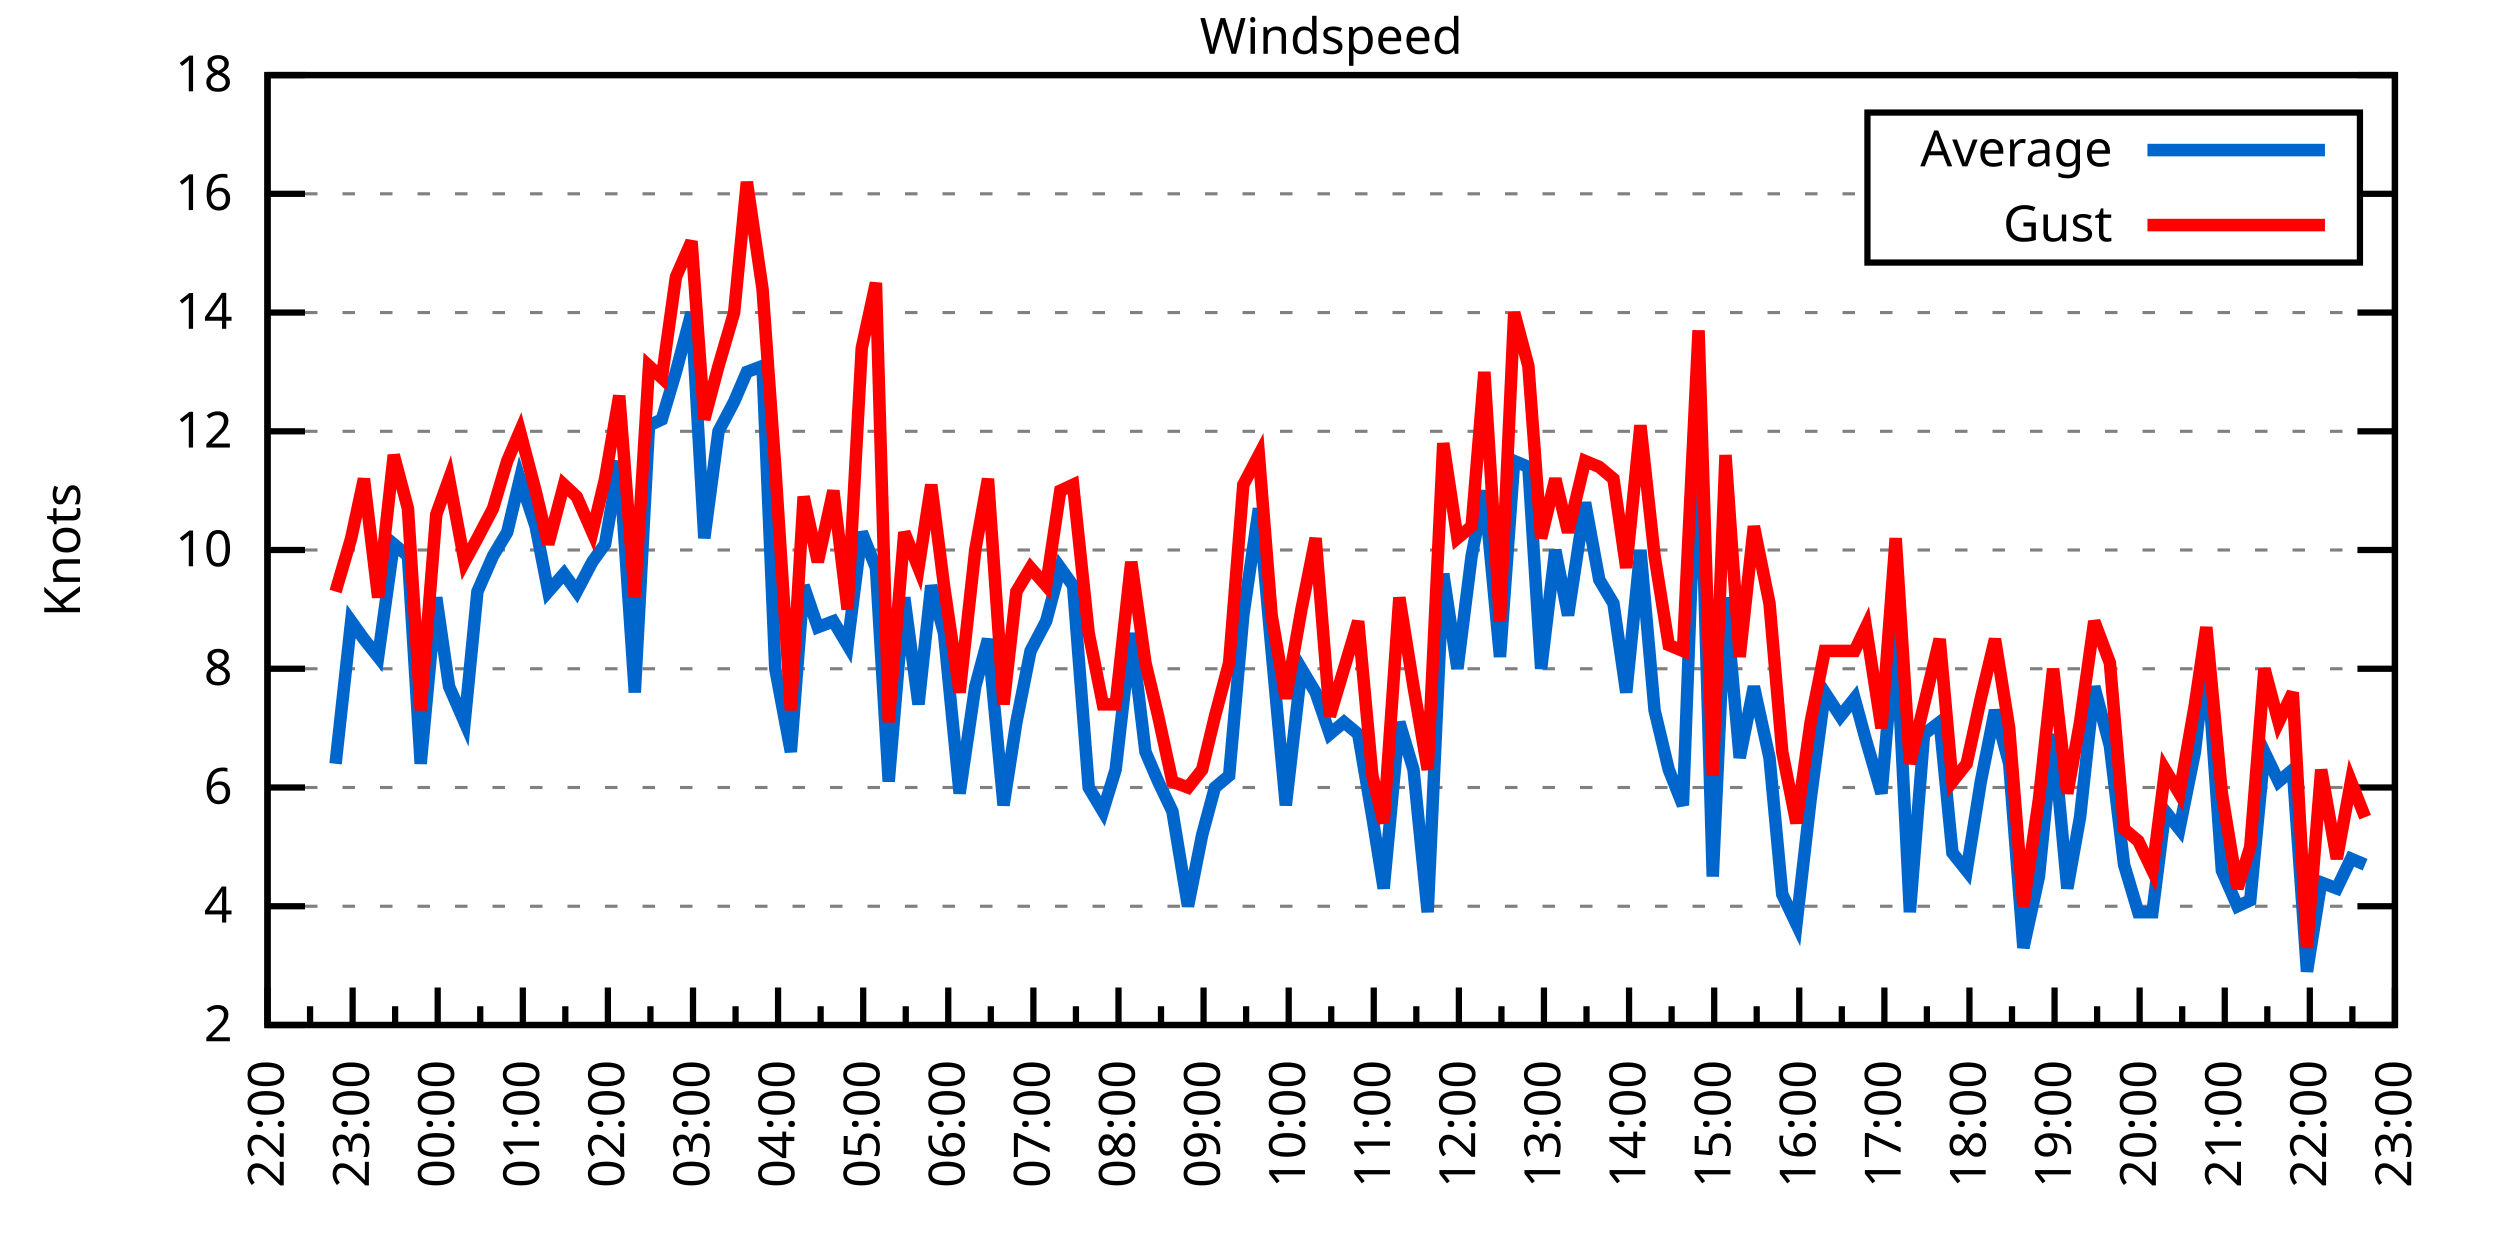
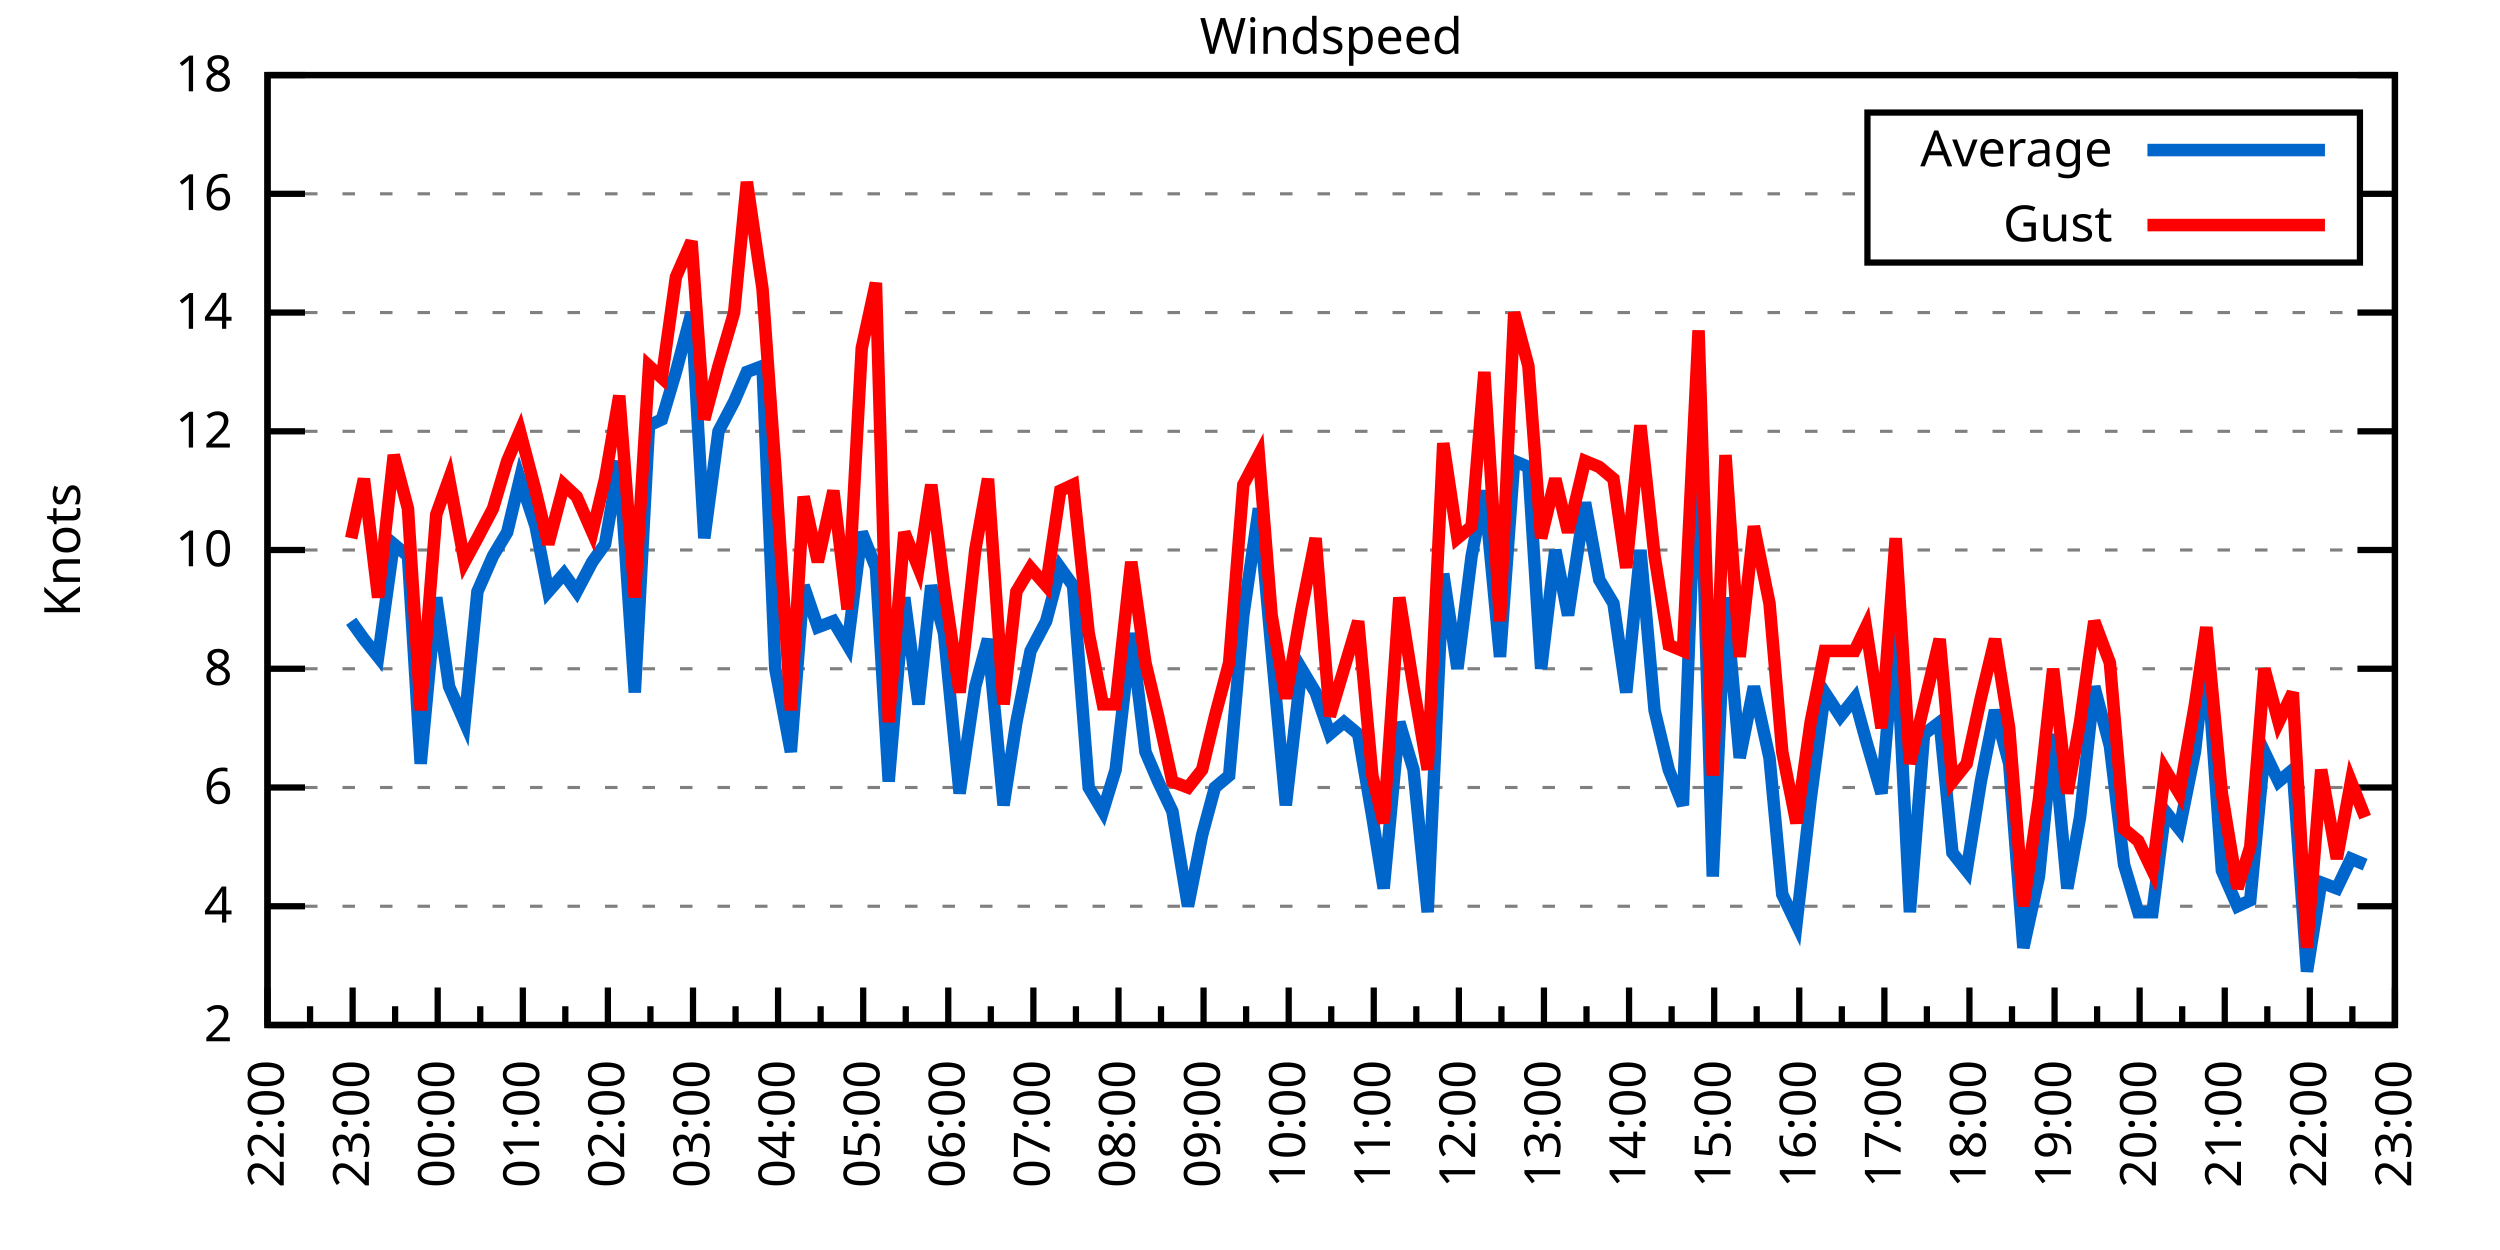
<svg xmlns="http://www.w3.org/2000/svg" xmlns:xlink="http://www.w3.org/1999/xlink" width="400" height="200" viewBox="0 0 400 200">
  <g id="gnuplot_canvas">
    <rect x="0" y="0" width="400" height="200" fill="none" />
    <defs>
      <circle id="gpDot" r="0.5" stroke-width="0.5" stroke="currentColor" />
      <path id="gpPt0" stroke-width="0.333" stroke="currentColor" d="M-1,0 h2 M0,-1 v2" />
      <path id="gpPt1" stroke-width="0.333" stroke="currentColor" d="M-1,-1 L1,1 M1,-1 L-1,1" />
      <path id="gpPt2" stroke-width="0.333" stroke="currentColor" d="M-1,0 L1,0 M0,-1 L0,1 M-1,-1 L1,1 M-1,1 L1,-1" />
      <rect id="gpPt3" stroke-width="0.333" stroke="currentColor" x="-1" y="-1" width="2" height="2" />
      <rect id="gpPt4" stroke-width="0.333" stroke="currentColor" fill="currentColor" x="-1" y="-1" width="2" height="2" />
      <circle id="gpPt5" stroke-width="0.333" stroke="currentColor" cx="0" cy="0" r="1" />
      <use xlink:href="#gpPt5" id="gpPt6" fill="currentColor" stroke="none" />
      <path id="gpPt7" stroke-width="0.333" stroke="currentColor" d="M0,-1.33 L-1.33,0.67 L1.33,0.67 z" />
      <use xlink:href="#gpPt7" id="gpPt8" fill="currentColor" stroke="none" />
      <use xlink:href="#gpPt7" id="gpPt9" stroke="currentColor" transform="rotate(180)" />
      <use xlink:href="#gpPt9" id="gpPt10" fill="currentColor" stroke="none" />
      <use xlink:href="#gpPt3" id="gpPt11" stroke="currentColor" transform="rotate(45)" />
      <use xlink:href="#gpPt11" id="gpPt12" fill="currentColor" stroke="none" />
      <path id="gpPt13" stroke-width="0.333" stroke="currentColor" d="M0,1.330 L1.265,0.411 L0.782,-1.067 L-0.782,-1.076 L-1.265,0.411 z" />
      <use xlink:href="#gpPt13" id="gpPt14" fill="currentColor" stroke="none" />
      <filter id="textbox" filterUnits="objectBoundingBox" x="0" y="0" height="1" width="1">
        <feFlood flood-color="white" flood-opacity="1" result="bgnd" />
        <feComposite in="SourceGraphic" in2="bgnd" operator="atop" />
      </filter>
      <filter id="greybox" filterUnits="objectBoundingBox" x="0" y="0" height="1" width="1">
        <feFlood flood-color="lightgrey" flood-opacity="1" result="grey" />
        <feComposite in="SourceGraphic" in2="grey" operator="atop" />
      </filter>
    </defs>
    <g fill="none" color="white" stroke="currentColor" stroke-width="1.00" stroke-linecap="butt" stroke-linejoin="miter">
</g>
    <g fill="none" color="black" stroke="currentColor" stroke-width="1.00" stroke-linecap="butt" stroke-linejoin="miter">
      <g stroke="none" shape-rendering="crispEdges">
        <polygon fill="rgb(255, 255, 255)" points="42.80,164.00 383.18,164.00 383.18,12.02 42.80,12.02 " />
      </g>
    </g>
    <g fill="none" color="black" stroke="currentColor" stroke-width="1.00" stroke-linecap="butt" stroke-linejoin="miter">
</g>
    <g fill="none" color="black" stroke="black" stroke-width="0.50" stroke-linecap="butt" stroke-linejoin="miter">
</g>
    <g fill="none" color="gray" stroke="currentColor" stroke-width="0.50" stroke-linecap="butt" stroke-linejoin="miter">
      <path stroke="gray" stroke-dasharray="2,4" class="gridline" d="M42.80,164.00 L383.19,164.00  " />
    </g>
    <g fill="none" color="gray" stroke="gray" stroke-width="1.00" stroke-linecap="butt" stroke-linejoin="miter">
</g>
    <g fill="none" color="black" stroke="currentColor" stroke-width="1.00" stroke-linecap="butt" stroke-linejoin="miter">
      <path stroke="black" d="M42.80,164.00 L48.80,164.00 M383.19,164.00 L377.19,164.00  " />
      <g transform="translate(37.20,166.60)" stroke="none" fill="black" font-family="Sans" font-size="8.00" text-anchor="end">
        <text>
          <tspan font-family="Sans"> 2</tspan>
        </text>
      </g>
    </g>
    <g fill="none" color="black" stroke="currentColor" stroke-width="1.00" stroke-linecap="butt" stroke-linejoin="miter">
</g>
    <g fill="none" color="black" stroke="black" stroke-width="0.50" stroke-linecap="butt" stroke-linejoin="miter">
</g>
    <g fill="none" color="gray" stroke="currentColor" stroke-width="0.50" stroke-linecap="butt" stroke-linejoin="miter">
      <path stroke="gray" stroke-dasharray="2,4" class="gridline" d="M42.80,145.00 L383.19,145.00  " />
    </g>
    <g fill="none" color="gray" stroke="gray" stroke-width="1.00" stroke-linecap="butt" stroke-linejoin="miter">
</g>
    <g fill="none" color="black" stroke="currentColor" stroke-width="1.00" stroke-linecap="butt" stroke-linejoin="miter">
      <path stroke="black" d="M42.80,145.00 L48.80,145.00 M383.19,145.00 L377.19,145.00  " />
      <g transform="translate(37.20,147.60)" stroke="none" fill="black" font-family="Sans" font-size="8.00" text-anchor="end">
        <text>
          <tspan font-family="Sans"> 4</tspan>
        </text>
      </g>
    </g>
    <g fill="none" color="black" stroke="currentColor" stroke-width="1.00" stroke-linecap="butt" stroke-linejoin="miter">
</g>
    <g fill="none" color="black" stroke="black" stroke-width="0.50" stroke-linecap="butt" stroke-linejoin="miter">
</g>
    <g fill="none" color="gray" stroke="currentColor" stroke-width="0.50" stroke-linecap="butt" stroke-linejoin="miter">
      <path stroke="gray" stroke-dasharray="2,4" class="gridline" d="M42.80,126.00 L383.19,126.00  " />
    </g>
    <g fill="none" color="gray" stroke="gray" stroke-width="1.00" stroke-linecap="butt" stroke-linejoin="miter">
</g>
    <g fill="none" color="black" stroke="currentColor" stroke-width="1.00" stroke-linecap="butt" stroke-linejoin="miter">
      <path stroke="black" d="M42.80,126.00 L48.80,126.00 M383.19,126.00 L377.19,126.00  " />
      <g transform="translate(37.20,128.60)" stroke="none" fill="black" font-family="Sans" font-size="8.00" text-anchor="end">
        <text>
          <tspan font-family="Sans"> 6</tspan>
        </text>
      </g>
    </g>
    <g fill="none" color="black" stroke="currentColor" stroke-width="1.00" stroke-linecap="butt" stroke-linejoin="miter">
</g>
    <g fill="none" color="black" stroke="black" stroke-width="0.50" stroke-linecap="butt" stroke-linejoin="miter">
</g>
    <g fill="none" color="gray" stroke="currentColor" stroke-width="0.50" stroke-linecap="butt" stroke-linejoin="miter">
      <path stroke="gray" stroke-dasharray="2,4" class="gridline" d="M42.80,107.00 L383.19,107.00  " />
    </g>
    <g fill="none" color="gray" stroke="gray" stroke-width="1.00" stroke-linecap="butt" stroke-linejoin="miter">
</g>
    <g fill="none" color="black" stroke="currentColor" stroke-width="1.00" stroke-linecap="butt" stroke-linejoin="miter">
      <path stroke="black" d="M42.80,107.00 L48.80,107.00 M383.19,107.00 L377.19,107.00  " />
      <g transform="translate(37.20,109.60)" stroke="none" fill="black" font-family="Sans" font-size="8.00" text-anchor="end">
        <text>
          <tspan font-family="Sans"> 8</tspan>
        </text>
      </g>
    </g>
    <g fill="none" color="black" stroke="currentColor" stroke-width="1.00" stroke-linecap="butt" stroke-linejoin="miter">
</g>
    <g fill="none" color="black" stroke="black" stroke-width="0.50" stroke-linecap="butt" stroke-linejoin="miter">
</g>
    <g fill="none" color="gray" stroke="currentColor" stroke-width="0.50" stroke-linecap="butt" stroke-linejoin="miter">
      <path stroke="gray" stroke-dasharray="2,4" class="gridline" d="M42.80,88.00 L383.19,88.00  " />
    </g>
    <g fill="none" color="gray" stroke="gray" stroke-width="1.00" stroke-linecap="butt" stroke-linejoin="miter">
</g>
    <g fill="none" color="black" stroke="currentColor" stroke-width="1.00" stroke-linecap="butt" stroke-linejoin="miter">
      <path stroke="black" d="M42.80,88.00 L48.80,88.00 M383.19,88.00 L377.19,88.00  " />
      <g transform="translate(37.20,90.60)" stroke="none" fill="black" font-family="Sans" font-size="8.00" text-anchor="end">
        <text>
          <tspan font-family="Sans"> 10</tspan>
        </text>
      </g>
    </g>
    <g fill="none" color="black" stroke="currentColor" stroke-width="1.00" stroke-linecap="butt" stroke-linejoin="miter">
</g>
    <g fill="none" color="black" stroke="black" stroke-width="0.50" stroke-linecap="butt" stroke-linejoin="miter">
</g>
    <g fill="none" color="gray" stroke="currentColor" stroke-width="0.50" stroke-linecap="butt" stroke-linejoin="miter">
      <path stroke="gray" stroke-dasharray="2,4" class="gridline" d="M42.80,69.01 L383.19,69.01  " />
    </g>
    <g fill="none" color="gray" stroke="gray" stroke-width="1.00" stroke-linecap="butt" stroke-linejoin="miter">
</g>
    <g fill="none" color="black" stroke="currentColor" stroke-width="1.00" stroke-linecap="butt" stroke-linejoin="miter">
      <path stroke="black" d="M42.80,69.01 L48.80,69.01 M383.19,69.01 L377.19,69.01  " />
      <g transform="translate(37.20,71.61)" stroke="none" fill="black" font-family="Sans" font-size="8.00" text-anchor="end">
        <text>
          <tspan font-family="Sans"> 12</tspan>
        </text>
      </g>
    </g>
    <g fill="none" color="black" stroke="currentColor" stroke-width="1.00" stroke-linecap="butt" stroke-linejoin="miter">
</g>
    <g fill="none" color="black" stroke="black" stroke-width="0.50" stroke-linecap="butt" stroke-linejoin="miter">
</g>
    <g fill="none" color="gray" stroke="currentColor" stroke-width="0.50" stroke-linecap="butt" stroke-linejoin="miter">
      <path stroke="gray" stroke-dasharray="2,4" class="gridline" d="M42.80,50.01 L383.19,50.01  " />
    </g>
    <g fill="none" color="gray" stroke="gray" stroke-width="1.00" stroke-linecap="butt" stroke-linejoin="miter">
</g>
    <g fill="none" color="black" stroke="currentColor" stroke-width="1.00" stroke-linecap="butt" stroke-linejoin="miter">
      <path stroke="black" d="M42.80,50.01 L48.80,50.01 M383.19,50.01 L377.19,50.01  " />
      <g transform="translate(37.20,52.61)" stroke="none" fill="black" font-family="Sans" font-size="8.00" text-anchor="end">
        <text>
          <tspan font-family="Sans"> 14</tspan>
        </text>
      </g>
    </g>
    <g fill="none" color="black" stroke="currentColor" stroke-width="1.00" stroke-linecap="butt" stroke-linejoin="miter">
</g>
    <g fill="none" color="black" stroke="black" stroke-width="0.50" stroke-linecap="butt" stroke-linejoin="miter">
</g>
    <g fill="none" color="gray" stroke="currentColor" stroke-width="0.50" stroke-linecap="butt" stroke-linejoin="miter">
      <path stroke="gray" stroke-dasharray="2,4" class="gridline" d="M42.80,31.01 L298.79,31.01 M377.59,31.01 L383.19,31.01  " />
    </g>
    <g fill="none" color="gray" stroke="gray" stroke-width="1.00" stroke-linecap="butt" stroke-linejoin="miter">
</g>
    <g fill="none" color="black" stroke="currentColor" stroke-width="1.00" stroke-linecap="butt" stroke-linejoin="miter">
      <path stroke="black" d="M42.80,31.01 L48.80,31.01 M383.19,31.01 L377.19,31.01  " />
      <g transform="translate(37.20,33.61)" stroke="none" fill="black" font-family="Sans" font-size="8.00" text-anchor="end">
        <text>
          <tspan font-family="Sans"> 16</tspan>
        </text>
      </g>
    </g>
    <g fill="none" color="black" stroke="currentColor" stroke-width="1.00" stroke-linecap="butt" stroke-linejoin="miter">
</g>
    <g fill="none" color="black" stroke="black" stroke-width="0.50" stroke-linecap="butt" stroke-linejoin="miter">
</g>
    <g fill="none" color="gray" stroke="currentColor" stroke-width="0.50" stroke-linecap="butt" stroke-linejoin="miter">
      <path stroke="gray" stroke-dasharray="2,4" class="gridline" d="M42.80,12.01 L383.19,12.01  " />
    </g>
    <g fill="none" color="gray" stroke="gray" stroke-width="1.00" stroke-linecap="butt" stroke-linejoin="miter">
</g>
    <g fill="none" color="black" stroke="currentColor" stroke-width="1.00" stroke-linecap="butt" stroke-linejoin="miter">
      <path stroke="black" d="M42.80,12.01 L48.80,12.01 M383.19,12.01 L377.19,12.01  " />
      <g transform="translate(37.20,14.61)" stroke="none" fill="black" font-family="Sans" font-size="8.00" text-anchor="end">
        <text>
          <tspan font-family="Sans"> 18</tspan>
        </text>
      </g>
    </g>
    <g fill="none" color="black" stroke="currentColor" stroke-width="1.00" stroke-linecap="butt" stroke-linejoin="miter">
      <path stroke="black" d="M42.80,164.00 L42.80,158.00  " />
      <g transform="translate(45.40,169.60) rotate(270)" stroke="none" fill="black" font-family="Sans" font-size="8.00" text-anchor="end">
        <text>
          <tspan font-family="Sans">22:00</tspan>
        </text>
      </g>
    </g>
    <g fill="none" color="black" stroke="currentColor" stroke-width="1.00" stroke-linecap="butt" stroke-linejoin="miter">
      <path stroke="black" d="M49.61,164.00 L49.61,161.00 M56.42,164.00 L56.42,158.00  " />
      <g transform="translate(59.02,169.60) rotate(270)" stroke="none" fill="black" font-family="Sans" font-size="8.00" text-anchor="end">
        <text>
          <tspan font-family="Sans">23:00</tspan>
        </text>
      </g>
    </g>
    <g fill="none" color="black" stroke="currentColor" stroke-width="1.00" stroke-linecap="butt" stroke-linejoin="miter">
      <path stroke="black" d="M63.22,164.00 L63.22,161.00 M70.03,164.00 L70.03,158.00  " />
      <g transform="translate(72.63,169.60) rotate(270)" stroke="none" fill="black" font-family="Sans" font-size="8.00" text-anchor="end">
        <text>
          <tspan font-family="Sans">00:00</tspan>
        </text>
      </g>
    </g>
    <g fill="none" color="black" stroke="currentColor" stroke-width="1.00" stroke-linecap="butt" stroke-linejoin="miter">
      <path stroke="black" d="M76.84,164.00 L76.84,161.00 M83.65,164.00 L83.65,158.00  " />
      <g transform="translate(86.25,169.60) rotate(270)" stroke="none" fill="black" font-family="Sans" font-size="8.00" text-anchor="end">
        <text>
          <tspan font-family="Sans">01:00</tspan>
        </text>
      </g>
    </g>
    <g fill="none" color="black" stroke="currentColor" stroke-width="1.00" stroke-linecap="butt" stroke-linejoin="miter">
      <path stroke="black" d="M90.45,164.00 L90.45,161.00 M97.26,164.00 L97.26,158.00  " />
      <g transform="translate(99.86,169.60) rotate(270)" stroke="none" fill="black" font-family="Sans" font-size="8.00" text-anchor="end">
        <text>
          <tspan font-family="Sans">02:00</tspan>
        </text>
      </g>
    </g>
    <g fill="none" color="black" stroke="currentColor" stroke-width="1.00" stroke-linecap="butt" stroke-linejoin="miter">
      <path stroke="black" d="M104.07,164.00 L104.07,161.00 M110.88,164.00 L110.88,158.00  " />
      <g transform="translate(113.48,169.60) rotate(270)" stroke="none" fill="black" font-family="Sans" font-size="8.00" text-anchor="end">
        <text>
          <tspan font-family="Sans">03:00</tspan>
        </text>
      </g>
    </g>
    <g fill="none" color="black" stroke="currentColor" stroke-width="1.00" stroke-linecap="butt" stroke-linejoin="miter">
      <path stroke="black" d="M117.69,164.00 L117.69,161.00 M124.49,164.00 L124.49,158.00  " />
      <g transform="translate(127.09,169.60) rotate(270)" stroke="none" fill="black" font-family="Sans" font-size="8.00" text-anchor="end">
        <text>
          <tspan font-family="Sans">04:00</tspan>
        </text>
      </g>
    </g>
    <g fill="none" color="black" stroke="currentColor" stroke-width="1.00" stroke-linecap="butt" stroke-linejoin="miter">
      <path stroke="black" d="M131.30,164.00 L131.30,161.00 M138.11,164.00 L138.11,158.00  " />
      <g transform="translate(140.71,169.60) rotate(270)" stroke="none" fill="black" font-family="Sans" font-size="8.00" text-anchor="end">
        <text>
          <tspan font-family="Sans">05:00</tspan>
        </text>
      </g>
    </g>
    <g fill="none" color="black" stroke="currentColor" stroke-width="1.00" stroke-linecap="butt" stroke-linejoin="miter">
      <path stroke="black" d="M144.92,164.00 L144.92,161.00 M151.72,164.00 L151.72,158.00  " />
      <g transform="translate(154.32,169.60) rotate(270)" stroke="none" fill="black" font-family="Sans" font-size="8.00" text-anchor="end">
        <text>
          <tspan font-family="Sans">06:00</tspan>
        </text>
      </g>
    </g>
    <g fill="none" color="black" stroke="currentColor" stroke-width="1.00" stroke-linecap="butt" stroke-linejoin="miter">
      <path stroke="black" d="M158.53,164.00 L158.53,161.00 M165.34,164.00 L165.34,158.00  " />
      <g transform="translate(167.94,169.60) rotate(270)" stroke="none" fill="black" font-family="Sans" font-size="8.00" text-anchor="end">
        <text>
          <tspan font-family="Sans">07:00</tspan>
        </text>
      </g>
    </g>
    <g fill="none" color="black" stroke="currentColor" stroke-width="1.00" stroke-linecap="butt" stroke-linejoin="miter">
      <path stroke="black" d="M172.15,164.00 L172.15,161.00 M178.96,164.00 L178.96,158.00  " />
      <g transform="translate(181.56,169.60) rotate(270)" stroke="none" fill="black" font-family="Sans" font-size="8.00" text-anchor="end">
        <text>
          <tspan font-family="Sans">08:00</tspan>
        </text>
      </g>
    </g>
    <g fill="none" color="black" stroke="currentColor" stroke-width="1.00" stroke-linecap="butt" stroke-linejoin="miter">
      <path stroke="black" d="M185.76,164.00 L185.76,161.00 M192.57,164.00 L192.57,158.00  " />
      <g transform="translate(195.17,169.60) rotate(270)" stroke="none" fill="black" font-family="Sans" font-size="8.00" text-anchor="end">
        <text>
          <tspan font-family="Sans">09:00</tspan>
        </text>
      </g>
    </g>
    <g fill="none" color="black" stroke="currentColor" stroke-width="1.00" stroke-linecap="butt" stroke-linejoin="miter">
      <path stroke="black" d="M199.38,164.00 L199.38,161.00 M206.19,164.00 L206.19,158.00  " />
      <g transform="translate(208.79,169.60) rotate(270)" stroke="none" fill="black" font-family="Sans" font-size="8.00" text-anchor="end">
        <text>
          <tspan font-family="Sans">10:00</tspan>
        </text>
      </g>
    </g>
    <g fill="none" color="black" stroke="currentColor" stroke-width="1.00" stroke-linecap="butt" stroke-linejoin="miter">
      <path stroke="black" d="M213.00,164.00 L213.00,161.00 M219.80,164.00 L219.80,158.00  " />
      <g transform="translate(222.40,169.60) rotate(270)" stroke="none" fill="black" font-family="Sans" font-size="8.00" text-anchor="end">
        <text>
          <tspan font-family="Sans">11:00</tspan>
        </text>
      </g>
    </g>
    <g fill="none" color="black" stroke="currentColor" stroke-width="1.00" stroke-linecap="butt" stroke-linejoin="miter">
      <path stroke="black" d="M226.61,164.00 L226.61,161.00 M233.42,164.00 L233.42,158.00  " />
      <g transform="translate(236.02,169.60) rotate(270)" stroke="none" fill="black" font-family="Sans" font-size="8.00" text-anchor="end">
        <text>
          <tspan font-family="Sans">12:00</tspan>
        </text>
      </g>
    </g>
    <g fill="none" color="black" stroke="currentColor" stroke-width="1.00" stroke-linecap="butt" stroke-linejoin="miter">
      <path stroke="black" d="M240.23,164.00 L240.23,161.00 M247.03,164.00 L247.03,158.00  " />
      <g transform="translate(249.63,169.60) rotate(270)" stroke="none" fill="black" font-family="Sans" font-size="8.00" text-anchor="end">
        <text>
          <tspan font-family="Sans">13:00</tspan>
        </text>
      </g>
    </g>
    <g fill="none" color="black" stroke="currentColor" stroke-width="1.00" stroke-linecap="butt" stroke-linejoin="miter">
      <path stroke="black" d="M253.84,164.00 L253.84,161.00 M260.65,164.00 L260.65,158.00  " />
      <g transform="translate(263.25,169.60) rotate(270)" stroke="none" fill="black" font-family="Sans" font-size="8.00" text-anchor="end">
        <text>
          <tspan font-family="Sans">14:00</tspan>
        </text>
      </g>
    </g>
    <g fill="none" color="black" stroke="currentColor" stroke-width="1.00" stroke-linecap="butt" stroke-linejoin="miter">
      <path stroke="black" d="M267.46,164.00 L267.46,161.00 M274.27,164.00 L274.27,158.00  " />
      <g transform="translate(276.87,169.60) rotate(270)" stroke="none" fill="black" font-family="Sans" font-size="8.00" text-anchor="end">
        <text>
          <tspan font-family="Sans">15:00</tspan>
        </text>
      </g>
    </g>
    <g fill="none" color="black" stroke="currentColor" stroke-width="1.00" stroke-linecap="butt" stroke-linejoin="miter">
      <path stroke="black" d="M281.07,164.00 L281.07,161.00 M287.88,164.00 L287.88,158.00  " />
      <g transform="translate(290.48,169.60) rotate(270)" stroke="none" fill="black" font-family="Sans" font-size="8.00" text-anchor="end">
        <text>
          <tspan font-family="Sans">16:00</tspan>
        </text>
      </g>
    </g>
    <g fill="none" color="black" stroke="currentColor" stroke-width="1.00" stroke-linecap="butt" stroke-linejoin="miter">
      <path stroke="black" d="M294.69,164.00 L294.69,161.00 M301.50,164.00 L301.50,158.00  " />
      <g transform="translate(304.10,169.60) rotate(270)" stroke="none" fill="black" font-family="Sans" font-size="8.00" text-anchor="end">
        <text>
          <tspan font-family="Sans">17:00</tspan>
        </text>
      </g>
    </g>
    <g fill="none" color="black" stroke="currentColor" stroke-width="1.00" stroke-linecap="butt" stroke-linejoin="miter">
      <path stroke="black" d="M308.30,164.00 L308.30,161.00 M315.11,164.00 L315.11,158.00  " />
      <g transform="translate(317.71,169.60) rotate(270)" stroke="none" fill="black" font-family="Sans" font-size="8.00" text-anchor="end">
        <text>
          <tspan font-family="Sans">18:00</tspan>
        </text>
      </g>
    </g>
    <g fill="none" color="black" stroke="currentColor" stroke-width="1.00" stroke-linecap="butt" stroke-linejoin="miter">
      <path stroke="black" d="M321.92,164.00 L321.92,161.00 M328.73,164.00 L328.73,158.00  " />
      <g transform="translate(331.33,169.60) rotate(270)" stroke="none" fill="black" font-family="Sans" font-size="8.00" text-anchor="end">
        <text>
          <tspan font-family="Sans">19:00</tspan>
        </text>
      </g>
    </g>
    <g fill="none" color="black" stroke="currentColor" stroke-width="1.00" stroke-linecap="butt" stroke-linejoin="miter">
      <path stroke="black" d="M335.54,164.00 L335.54,161.00 M342.34,164.00 L342.34,158.00  " />
      <g transform="translate(344.94,169.60) rotate(270)" stroke="none" fill="black" font-family="Sans" font-size="8.00" text-anchor="end">
        <text>
          <tspan font-family="Sans">20:00</tspan>
        </text>
      </g>
    </g>
    <g fill="none" color="black" stroke="currentColor" stroke-width="1.00" stroke-linecap="butt" stroke-linejoin="miter">
      <path stroke="black" d="M349.15,164.00 L349.15,161.00 M355.96,164.00 L355.96,158.00  " />
      <g transform="translate(358.56,169.60) rotate(270)" stroke="none" fill="black" font-family="Sans" font-size="8.00" text-anchor="end">
        <text>
          <tspan font-family="Sans">21:00</tspan>
        </text>
      </g>
    </g>
    <g fill="none" color="black" stroke="currentColor" stroke-width="1.00" stroke-linecap="butt" stroke-linejoin="miter">
      <path stroke="black" d="M362.77,164.00 L362.77,161.00 M369.57,164.00 L369.57,158.00  " />
      <g transform="translate(372.17,169.60) rotate(270)" stroke="none" fill="black" font-family="Sans" font-size="8.00" text-anchor="end">
        <text>
          <tspan font-family="Sans">22:00</tspan>
        </text>
      </g>
    </g>
    <g fill="none" color="black" stroke="currentColor" stroke-width="1.00" stroke-linecap="butt" stroke-linejoin="miter">
      <path stroke="black" d="M376.38,164.00 L376.38,161.00 M383.19,164.00 L383.19,158.00  " />
      <g transform="translate(385.79,169.60) rotate(270)" stroke="none" fill="black" font-family="Sans" font-size="8.00" text-anchor="end">
        <text>
          <tspan font-family="Sans">23:00</tspan>
        </text>
      </g>
    </g>
    <g fill="none" color="black" stroke="currentColor" stroke-width="1.00" stroke-linecap="butt" stroke-linejoin="miter">
</g>
    <g fill="none" color="black" stroke="currentColor" stroke-width="1.00" stroke-linecap="butt" stroke-linejoin="miter">
      <path stroke="black" d="M42.80,12.01 L42.80,164.00 L383.19,164.00 L383.19,12.01 L42.80,12.01 Z  " />
    </g>
    <g fill="none" color="black" stroke="currentColor" stroke-width="1.00" stroke-linecap="butt" stroke-linejoin="miter">
      <g transform="translate(12.80,88.01) rotate(270)" stroke="none" fill="black" font-family="Sans" font-size="8.00" text-anchor="middle">
        <text>
          <tspan font-family="Sans">Knots</tspan>
        </text>
      </g>
    </g>
    <g fill="none" color="black" stroke="currentColor" stroke-width="1.00" stroke-linecap="butt" stroke-linejoin="miter">
</g>
    <g fill="none" color="black" stroke="currentColor" stroke-width="1.00" stroke-linecap="butt" stroke-linejoin="miter">
      <path stroke="black" d="M298.79,42.01 L298.79,18.01 L377.59,18.01 L377.59,42.01 L298.79,42.01 Z  " />
    </g>
    <g id="Windspeed_plot_1">
      <g fill="none" color="white" stroke="black" stroke-width="2.00" stroke-linecap="butt" stroke-linejoin="miter">
</g>
      <g fill="none" color="black" stroke="currentColor" stroke-width="2.00" stroke-linecap="butt" stroke-linejoin="miter">
        <g transform="translate(337.99,26.61)" stroke="none" fill="black" font-family="Sans" font-size="8.00" text-anchor="end">
          <text>
            <tspan font-family="Sans">Average</tspan>
          </text>
        </g>
      </g>
      <g fill="none" color="black" stroke="currentColor" stroke-width="2.00" stroke-linecap="butt" stroke-linejoin="miter">
-         <path stroke="rgb(  0, 102, 204)" d="M343.59,24.01 L371.99,24.01 M53.69,122.20 L56.19,99.40 L58.23,102.25 L60.50,105.10 L63.00,87.06 L65.27,88.95   L67.31,122.20 L69.80,95.60 L71.85,109.85 L74.34,115.55 L76.39,94.65 L78.88,88.95 L81.15,85.16 L83.19,76.61   L85.69,84.21 L87.73,94.65 L90.23,91.80 L92.27,94.65 L94.77,89.90 L96.81,87.06 L99.08,73.76 L101.57,110.80   L103.84,68.06 L105.89,67.11 L108.15,59.51 L110.65,50.01 L112.69,86.11 L114.96,69.01 L117.46,64.26 L119.50,59.51   L122.00,58.56 L124.04,107.00 L126.54,120.30 L128.58,93.70 L130.85,100.35 L133.34,99.40 L135.61,103.20 L137.88,85.16   L140.15,90.85 L142.19,125.05 L144.69,95.60 L146.96,112.70 L149.00,93.70 L151.04,101.30 L153.54,126.95 L156.04,109.85   L158.08,102.25 L160.57,128.85 L162.62,115.55 L164.89,104.15 L167.38,99.40 L169.65,90.85 L171.69,93.70 L174.19,126.00   L176.46,129.80 L178.50,123.15 L181.00,101.30 L183.27,120.30 L185.31,125.05 L187.58,129.80 L190.08,145.00 L192.34,133.60   L194.39,126.00 L196.66,124.10 L198.93,98.45 L201.42,81.36 L203.46,104.15 L205.73,128.85 L208.23,107.00 L210.50,110.80   L212.77,117.45 L215.04,115.55 L217.31,117.45 L219.58,130.75 L221.39,142.15 L223.89,115.55 L226.16,123.15 L228.43,145.95   L230.92,91.80 L233.19,107.00 L235.46,88.95 L237.50,78.51 L240.00,105.10 L242.27,73.76 L244.54,74.71 L246.58,107.00   L248.85,88.00 L250.89,98.45 L253.61,80.41 L255.88,92.75 L258.15,96.55 L260.20,110.80 L262.47,88.00 L264.73,113.65   L267.00,123.15 L269.27,128.85 L271.77,62.36 L274.04,140.25 L276.08,95.60 L278.35,121.25 L280.62,109.85 L283.12,121.25   L285.16,143.10 L287.43,147.85 L289.70,127.90 L291.97,110.80 L294.46,114.60 L296.73,111.75 L298.55,118.40 L301.04,126.95   L303.31,100.35 L305.58,145.95 L307.85,117.45 L310.35,115.55 L312.39,136.45 L314.66,139.30 L316.93,125.05 L319.20,113.65   L321.47,122.20 L323.74,151.65 L326.23,140.25 L328.50,117.45 L330.77,142.15 L332.81,130.75 L335.08,109.85 L337.58,119.35   L339.85,138.35 L342.12,145.95 L344.39,145.95 L346.43,129.80 L348.70,132.65 L351.19,120.30 L353.01,104.15 L355.50,139.30   L358.00,145.00 L360.04,144.05 L362.31,120.30 L364.58,125.05 L366.85,123.15 L369.12,155.45 L371.39,141.20 L373.89,142.15   L376.16,137.40 L378.42,138.35  " />
+         <path stroke="rgb(  0, 102, 204)" d="M343.59,24.01 L371.99,24.01 M56.19,99.40 L58.23,102.25 L60.50,105.10 L63.00,87.06 L65.27,88.95 L67.31,122.20   L69.80,95.60 L71.85,109.85 L74.34,115.55 L76.39,94.65 L78.88,88.95 L81.15,85.16 L83.19,76.61 L85.69,84.21   L87.73,94.65 L90.23,91.80 L92.27,94.65 L94.77,89.90 L96.81,87.06 L99.08,73.76 L101.57,110.80 L103.84,68.06   L105.89,67.11 L108.15,59.51 L110.65,50.01 L112.69,86.11 L114.96,69.01 L117.46,64.26 L119.50,59.51 L122.00,58.56   L124.04,107.00 L126.54,120.30 L128.58,93.70 L130.85,100.35 L133.34,99.40 L135.61,103.20 L137.88,85.16 L140.15,90.85   L142.19,125.05 L144.69,95.60 L146.96,112.70 L149.00,93.70 L151.04,101.30 L153.54,126.95 L156.04,109.85 L158.08,102.25   L160.57,128.85 L162.62,115.55 L164.89,104.15 L167.38,99.40 L169.65,90.85 L171.69,93.70 L174.19,126.00 L176.46,129.80   L178.50,123.15 L181.00,101.30 L183.27,120.30 L185.31,125.05 L187.58,129.80 L190.08,145.00 L192.34,133.60 L194.39,126.00   L196.66,124.10 L198.93,98.45 L201.42,81.36 L203.46,104.15 L205.73,128.85 L208.23,107.00 L210.50,110.80 L212.77,117.45   L215.04,115.55 L217.31,117.45 L219.58,130.75 L221.39,142.15 L223.89,115.55 L226.16,123.15 L228.43,145.95 L230.92,91.80   L233.19,107.00 L235.46,88.95 L237.50,78.51 L240.00,105.10 L242.27,73.76 L244.54,74.71 L246.58,107.00 L248.85,88.00   L250.89,98.45 L253.61,80.41 L255.88,92.75 L258.15,96.55 L260.20,110.80 L262.47,88.00 L264.73,113.65 L267.00,123.15   L269.27,128.85 L271.77,62.36 L274.04,140.25 L276.08,95.60 L278.35,121.25 L280.62,109.85 L283.12,121.25 L285.16,143.10   L287.43,147.85 L289.70,127.90 L291.97,110.80 L294.46,114.60 L296.73,111.75 L298.55,118.40 L301.04,126.95 L303.31,100.35   L305.58,145.95 L307.85,117.45 L310.35,115.55 L312.39,136.45 L314.66,139.30 L316.93,125.05 L319.20,113.65 L321.47,122.20   L323.74,151.65 L326.23,140.25 L328.50,117.45 L330.77,142.15 L332.81,130.75 L335.08,109.85 L337.58,119.35 L339.85,138.35   L342.12,145.95 L344.39,145.95 L346.43,129.80 L348.70,132.65 L351.19,120.30 L353.01,104.15 L355.50,139.30 L358.00,145.00   L360.04,144.05 L362.31,120.30 L364.58,125.05 L366.85,123.15 L369.12,155.45 L371.39,141.20 L373.89,142.15 L376.16,137.40   L378.42,138.35  " />
      </g>
    </g>
    <g id="Windspeed_plot_2">
      <g fill="none" color="black" stroke="currentColor" stroke-width="2.00" stroke-linecap="butt" stroke-linejoin="miter">
        <g transform="translate(337.99,38.61)" stroke="none" fill="black" font-family="Sans" font-size="8.00" text-anchor="end">
          <text>
            <tspan font-family="Sans">Gust</tspan>
          </text>
        </g>
      </g>
      <g fill="none" color="black" stroke="currentColor" stroke-width="2.00" stroke-linecap="butt" stroke-linejoin="miter">
-         <path stroke="rgb(255,   0,   0)" d="M343.59,36.01 L371.99,36.01 M53.69,94.65 L56.19,86.11 L58.23,76.61 L60.50,95.60 L63.00,72.81 L65.27,81.36   L67.31,113.65 L69.80,82.31 L71.85,76.61 L74.34,89.90 L76.39,86.11 L78.88,81.36 L81.15,73.76 L83.19,69.01   L85.69,78.51 L87.73,87.06 L90.23,77.56 L92.27,79.46 L94.77,85.16 L96.81,76.61 L99.08,63.31 L101.57,95.60   L103.84,58.56 L105.89,60.46 L108.15,44.31 L110.65,38.61 L112.69,67.11 L114.96,58.56 L117.46,50.01 L119.50,29.11   L122.00,46.21 L124.04,74.71 L126.54,113.65 L128.58,79.46 L130.85,89.90 L133.34,78.51 L135.61,97.50 L137.88,55.71   L140.15,45.26 L142.19,115.55 L144.69,85.16 L146.96,90.85 L149.00,77.56 L151.04,93.70 L153.54,110.80 L156.04,88.00   L158.08,76.61 L160.57,112.70 L162.62,94.65 L164.89,90.85 L167.38,93.70 L169.65,78.51 L171.69,77.56 L174.19,101.30   L176.46,112.70 L178.50,112.70 L181.00,89.90 L183.27,106.05 L185.31,114.60 L187.58,125.05 L190.08,126.00 L192.34,123.15   L194.39,114.60 L196.66,106.05 L198.93,77.56 L201.42,72.81 L203.46,98.45 L205.73,111.75 L208.23,97.50 L210.50,86.11   L212.77,114.60 L215.04,107.00 L217.31,99.40 L219.58,124.10 L221.39,131.70 L223.89,95.60 L226.16,109.85 L228.43,123.15   L230.92,70.91 L233.19,86.11 L235.46,84.21 L237.50,59.51 L240.00,99.40 L242.27,50.01 L244.54,58.56 L246.58,86.11   L248.85,76.61 L250.89,85.16 L253.61,73.76 L255.88,74.71 L258.15,76.61 L260.20,90.85 L262.47,68.06 L264.73,88.95   L267.00,103.20 L269.27,104.15 L271.77,52.86 L274.04,124.10 L276.08,72.81 L278.35,105.10 L280.62,84.21 L283.12,96.55   L285.16,120.30 L287.43,131.70 L289.70,115.55 L291.97,104.15 L294.46,104.15 L296.73,104.15 L298.55,100.35 L301.04,116.50   L303.31,86.11 L305.58,122.20 L307.85,112.70 L310.35,102.25 L312.39,125.05 L314.66,122.20 L316.93,111.75 L319.20,102.25   L321.47,116.50 L323.74,145.00 L326.23,127.90 L328.50,107.00 L330.77,126.95 L332.81,115.55 L335.08,99.40 L337.58,106.05   L339.85,132.65 L342.12,134.55 L344.39,139.30 L346.43,123.15 L348.70,126.95 L351.19,112.70 L353.01,100.35 L355.50,126.95   L358.00,142.15 L360.04,135.50 L362.31,107.00 L364.58,115.55 L366.85,110.80 L369.12,151.65 L371.39,123.15 L373.89,137.40   L376.16,125.05 L378.42,130.75  " />
+         <path stroke="rgb(255,   0,   0)" d="M343.59,36.01 L371.99,36.01 M56.19,86.11 L58.23,76.61 L60.50,95.60 L63.00,72.81 L65.27,81.36 L67.31,113.65   L69.80,82.31 L71.85,76.61 L74.34,89.90 L76.39,86.11 L78.88,81.36 L81.15,73.76 L83.19,69.01 L85.69,78.51   L87.73,87.06 L90.23,77.56 L92.27,79.46 L94.77,85.16 L96.81,76.61 L99.08,63.31 L101.57,95.60 L103.84,58.56   L105.89,60.46 L108.15,44.31 L110.65,38.61 L112.69,67.11 L114.96,58.56 L117.46,50.01 L119.50,29.11 L122.00,46.21   L124.04,74.71 L126.54,113.65 L128.58,79.46 L130.85,89.90 L133.34,78.51 L135.61,97.50 L137.88,55.71 L140.15,45.26   L142.19,115.55 L144.69,85.16 L146.96,90.85 L149.00,77.56 L151.04,93.70 L153.54,110.80 L156.04,88.00 L158.08,76.61   L160.57,112.70 L162.62,94.65 L164.89,90.85 L167.38,93.70 L169.65,78.51 L171.69,77.56 L174.19,101.30 L176.46,112.70   L178.50,112.70 L181.00,89.90 L183.27,106.05 L185.31,114.60 L187.58,125.05 L190.08,126.00 L192.34,123.15 L194.39,114.60   L196.66,106.05 L198.93,77.56 L201.42,72.81 L203.46,98.45 L205.73,111.75 L208.23,97.50 L210.50,86.11 L212.77,114.60   L215.04,107.00 L217.31,99.40 L219.58,124.10 L221.39,131.70 L223.89,95.60 L226.16,109.85 L228.43,123.15 L230.92,70.91   L233.19,86.11 L235.46,84.21 L237.50,59.51 L240.00,99.40 L242.27,50.01 L244.54,58.56 L246.58,86.11 L248.85,76.61   L250.89,85.16 L253.61,73.76 L255.88,74.71 L258.15,76.61 L260.20,90.85 L262.47,68.06 L264.73,88.95 L267.00,103.20   L269.27,104.15 L271.77,52.86 L274.04,124.10 L276.08,72.81 L278.35,105.10 L280.62,84.21 L283.12,96.55 L285.16,120.30   L287.43,131.70 L289.70,115.55 L291.97,104.15 L294.46,104.15 L296.73,104.15 L298.55,100.35 L301.04,116.50 L303.31,86.11   L305.58,122.20 L307.85,112.70 L310.35,102.25 L312.39,125.05 L314.66,122.20 L316.93,111.75 L319.20,102.25 L321.47,116.50   L323.74,145.00 L326.23,127.90 L328.50,107.00 L330.77,126.95 L332.81,115.55 L335.08,99.40 L337.58,106.05 L339.85,132.65   L342.12,134.55 L344.39,139.30 L346.43,123.15 L348.70,126.95 L351.19,112.70 L353.01,100.35 L355.50,126.95 L358.00,142.15   L360.04,135.50 L362.31,107.00 L364.58,115.55 L366.85,110.80 L369.12,151.65 L371.39,123.15 L373.89,137.40 L376.16,125.05   L378.42,130.75  " />
      </g>
    </g>
    <g fill="none" color="black" stroke="currentColor" stroke-width="2.00" stroke-linecap="butt" stroke-linejoin="miter">
</g>
    <g fill="none" color="black" stroke="black" stroke-width="1.00" stroke-linecap="butt" stroke-linejoin="miter">
</g>
    <g fill="none" color="black" stroke="currentColor" stroke-width="1.00" stroke-linecap="butt" stroke-linejoin="miter">
      <path stroke="black" d="M42.80,12.01 L42.80,164.00 L383.19,164.00 L383.19,12.01 L42.80,12.01 Z  " />
    </g>
    <g fill="none" color="black" stroke="currentColor" stroke-width="1.00" stroke-linecap="butt" stroke-linejoin="miter">
      <g transform="translate(212.99,8.61)" stroke="none" fill="black" font-family="Sans" font-size="8.00" text-anchor="middle">
        <text>
          <tspan font-family="Sans">Windspeed</tspan>
        </text>
      </g>
    </g>
    <g fill="none" color="black" stroke="currentColor" stroke-width="1.00" stroke-linecap="butt" stroke-linejoin="miter">
</g>
  </g>
</svg>
